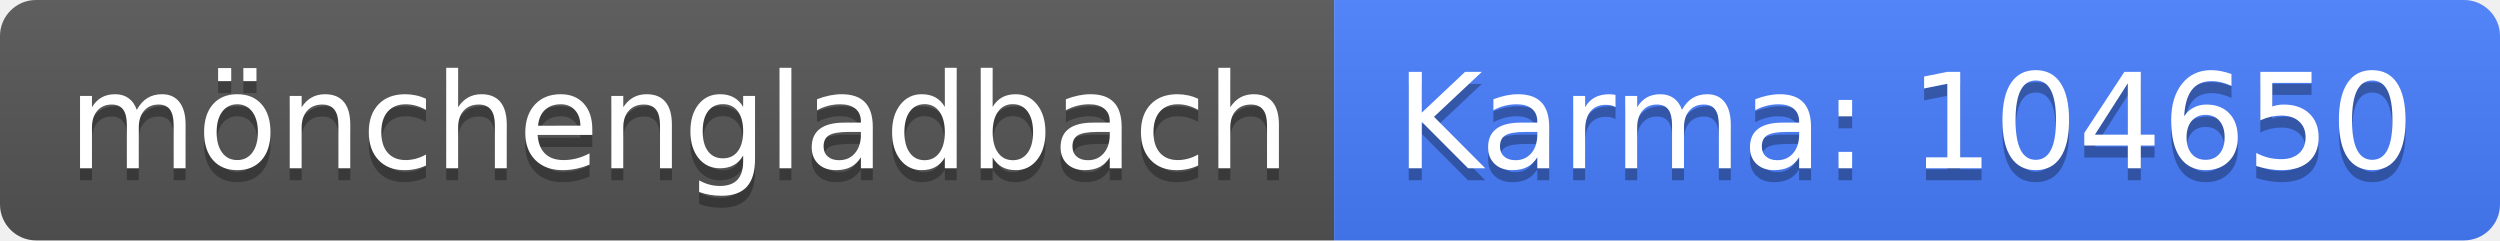
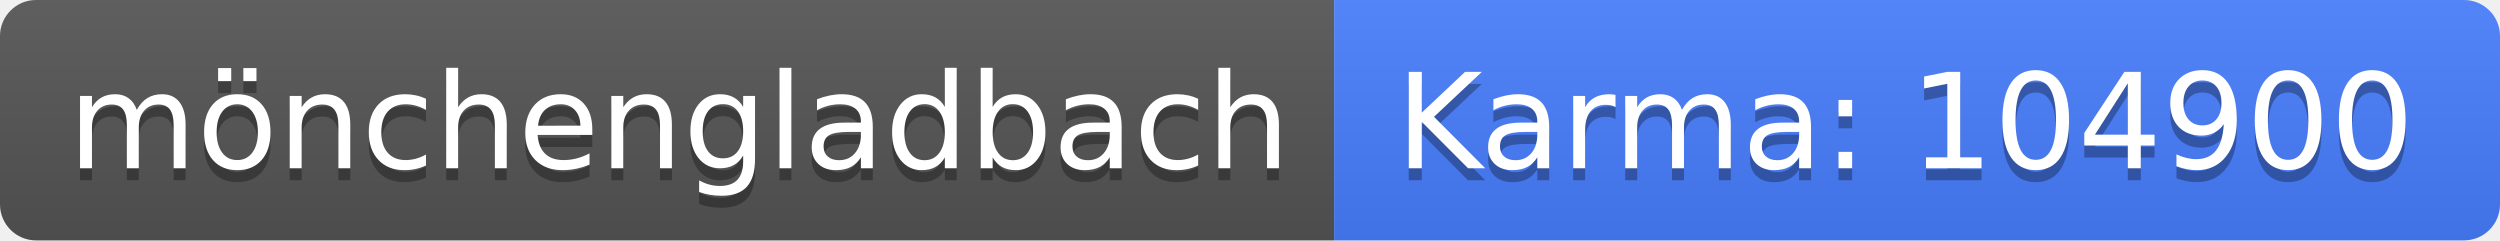
<svg xmlns="http://www.w3.org/2000/svg" width="208" height="20">
  <linearGradient id="b" x2="0" y2="100%">
    <stop offset="0" stop-color="#bbb" stop-opacity=".1" />
    <stop offset="1" stop-opacity=".1" />
  </linearGradient>
  <clipPath id="a">
    <rect width="208" height="20" rx="3" fill="#fff" />
  </clipPath>
  <g clip-path="url(#a)">
    <path fill="#555" d="M0 0h111v20H0z" />
    <path fill="#477eff" d="M111 0h97v20H111z" />
    <path fill="url(#b)" d="M0 0h208v20H0z" />
  </g>
  <g fill="#fff" text-anchor="middle" font-family="DejaVu Sans,Verdana,Geneva,sans-serif" font-size="110">
    <text x="565" y="150" fill="#010101" fill-opacity=".3" transform="scale(.1)" textLength="1010">mönchengladbach</text>
    <text x="565" y="140" transform="scale(.1)" textLength="1010">mönchengladbach</text>
-     <text x="1585" y="150" fill="#010101" fill-opacity=".3" transform="scale(.1)" textLength="870">Karma: 104650</text>
-     <text x="1585" y="140" transform="scale(.1)" textLength="870">Karma: 104650</text>
+     <text x="1585" y="150" fill="#010101" fill-opacity=".3" transform="scale(.1)" textLength="870">Karma: 104900</text>
+     <text x="1585" y="140" transform="scale(.1)" textLength="870">Karma: 104900</text>
  </g>
</svg>
